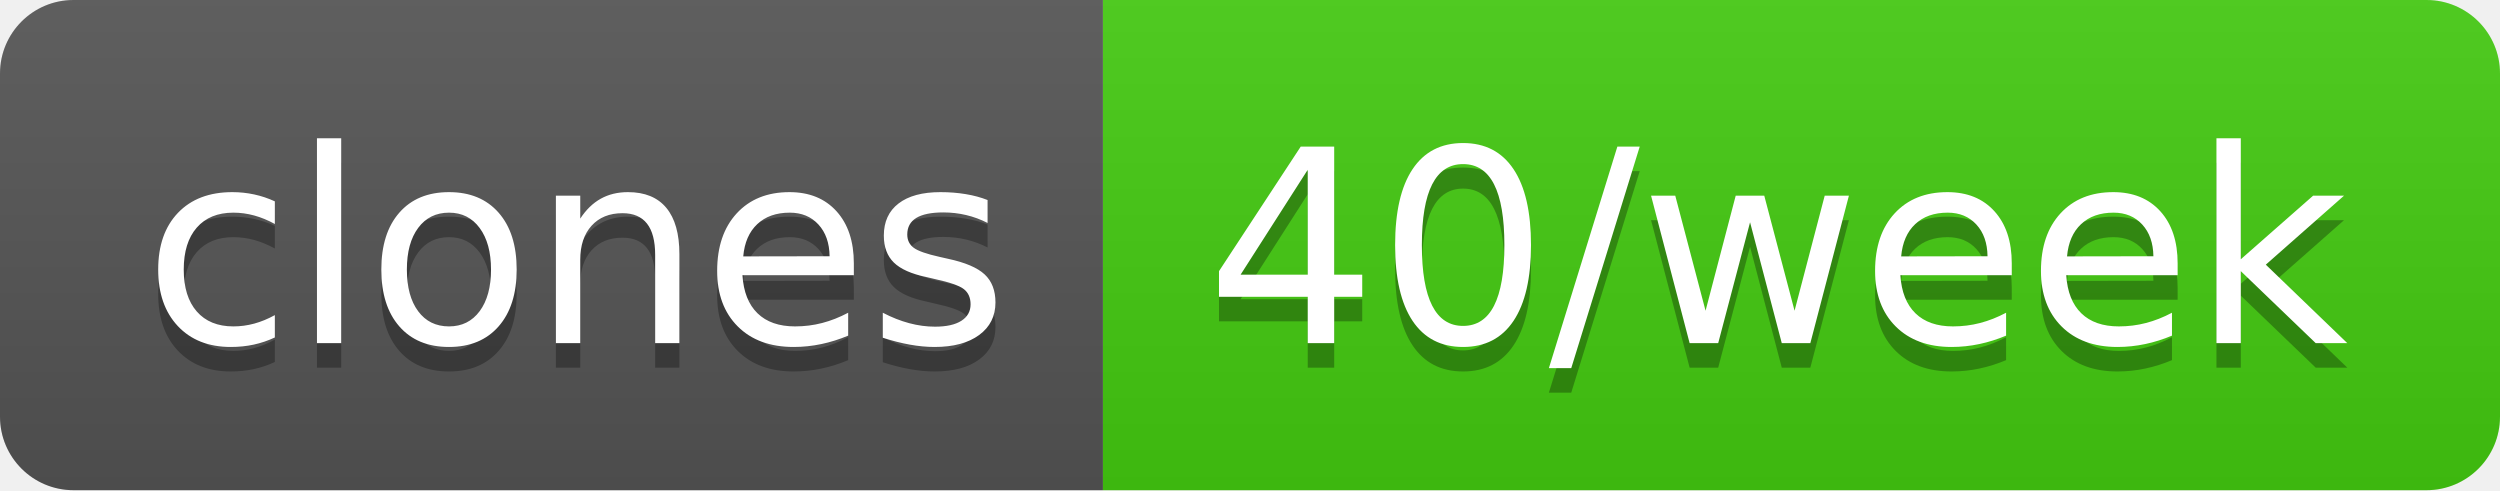
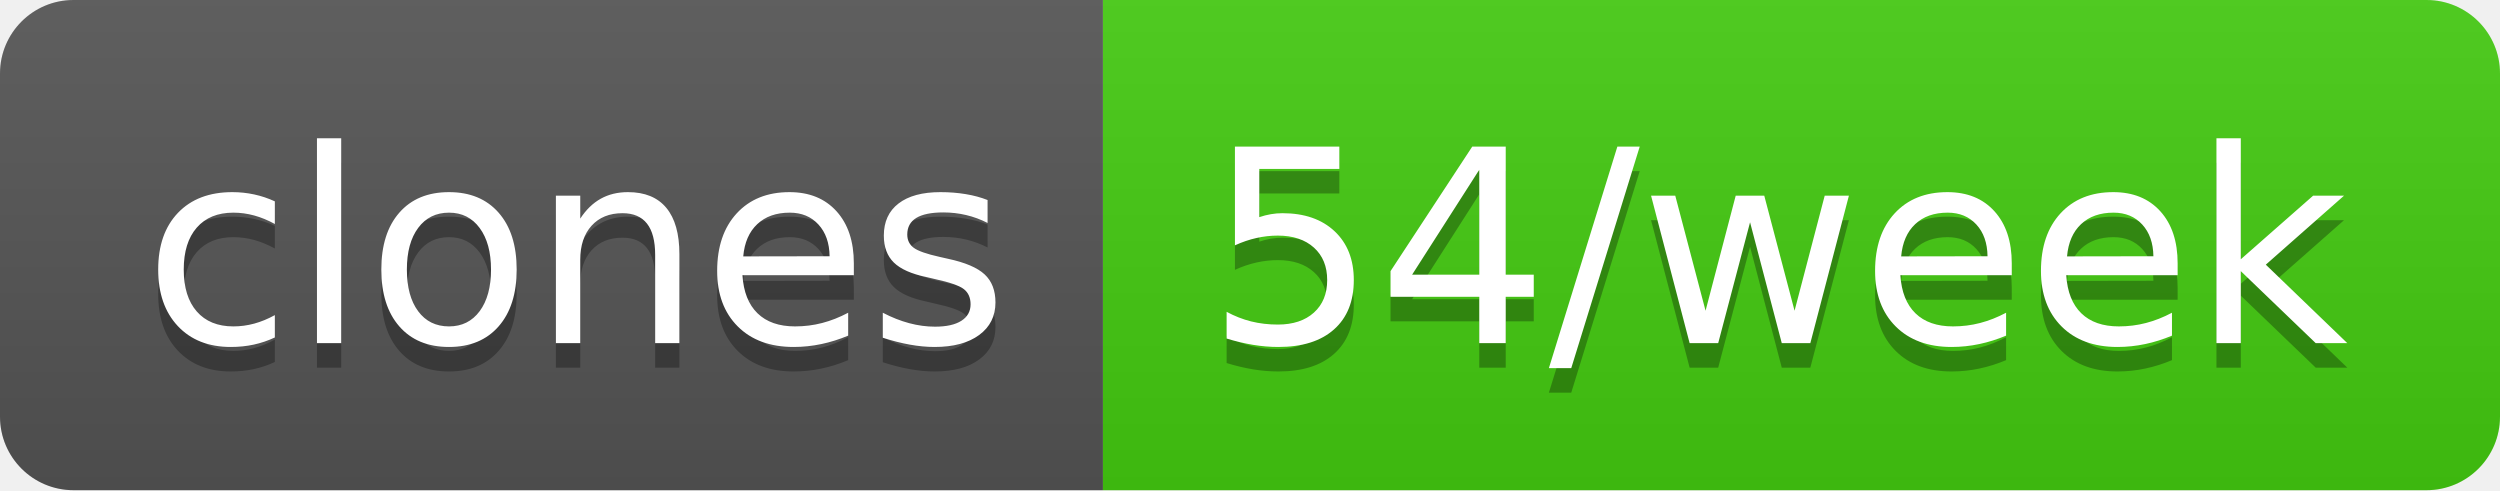
- <svg xmlns="http://www.w3.org/2000/svg" width="102" height="20" role="img" aria-label="clones: 40/week">
+ <svg xmlns="http://www.w3.org/2000/svg" width="102" height="20" role="img" aria-label="clones: 54/week">
  <linearGradient id="s" x2="0" y2="100%">
    <stop offset="0" stop-color="#bbb" stop-opacity=".1" />
    <stop offset="1" stop-opacity=".1" />
  </linearGradient>
  <clipPath id="r">
    <rect width="102" height="20" rx="3" fill="#fff" />
  </clipPath>
  <g clip-path="url(#r)">
    <rect width="45" height="20" fill="#555" />
    <rect x="45" width="57" height="20" fill="#4c1" />
    <rect width="102" height="20" fill="url(#s)" />
  </g>
  <g fill="#fff" text-anchor="middle" font-family="Verdana,Geneva,DejaVu Sans,sans-serif" text-rendering="geometricPrecision" font-size="110">
    <text aria-hidden="true" x="235" y="150" fill="#010101" fill-opacity=".3" transform="scale(.1)" textLength="350">clones</text>
    <text x="235" y="140" transform="scale(.1)" fill="#fff" textLength="350">clones</text>
-     <text aria-hidden="true" x="725" y="150" fill="#010101" fill-opacity=".3" transform="scale(.1)" textLength="470">40/week</text>
-     <text x="725" y="140" transform="scale(.1)" fill="#fff" textLength="470">40/week</text>
+     <text aria-hidden="true" x="725" y="150" fill="#010101" fill-opacity=".3" transform="scale(.1)" textLength="470">54/week</text>
+     <text x="725" y="140" transform="scale(.1)" fill="#fff" textLength="470">54/week</text>
  </g>
</svg>
